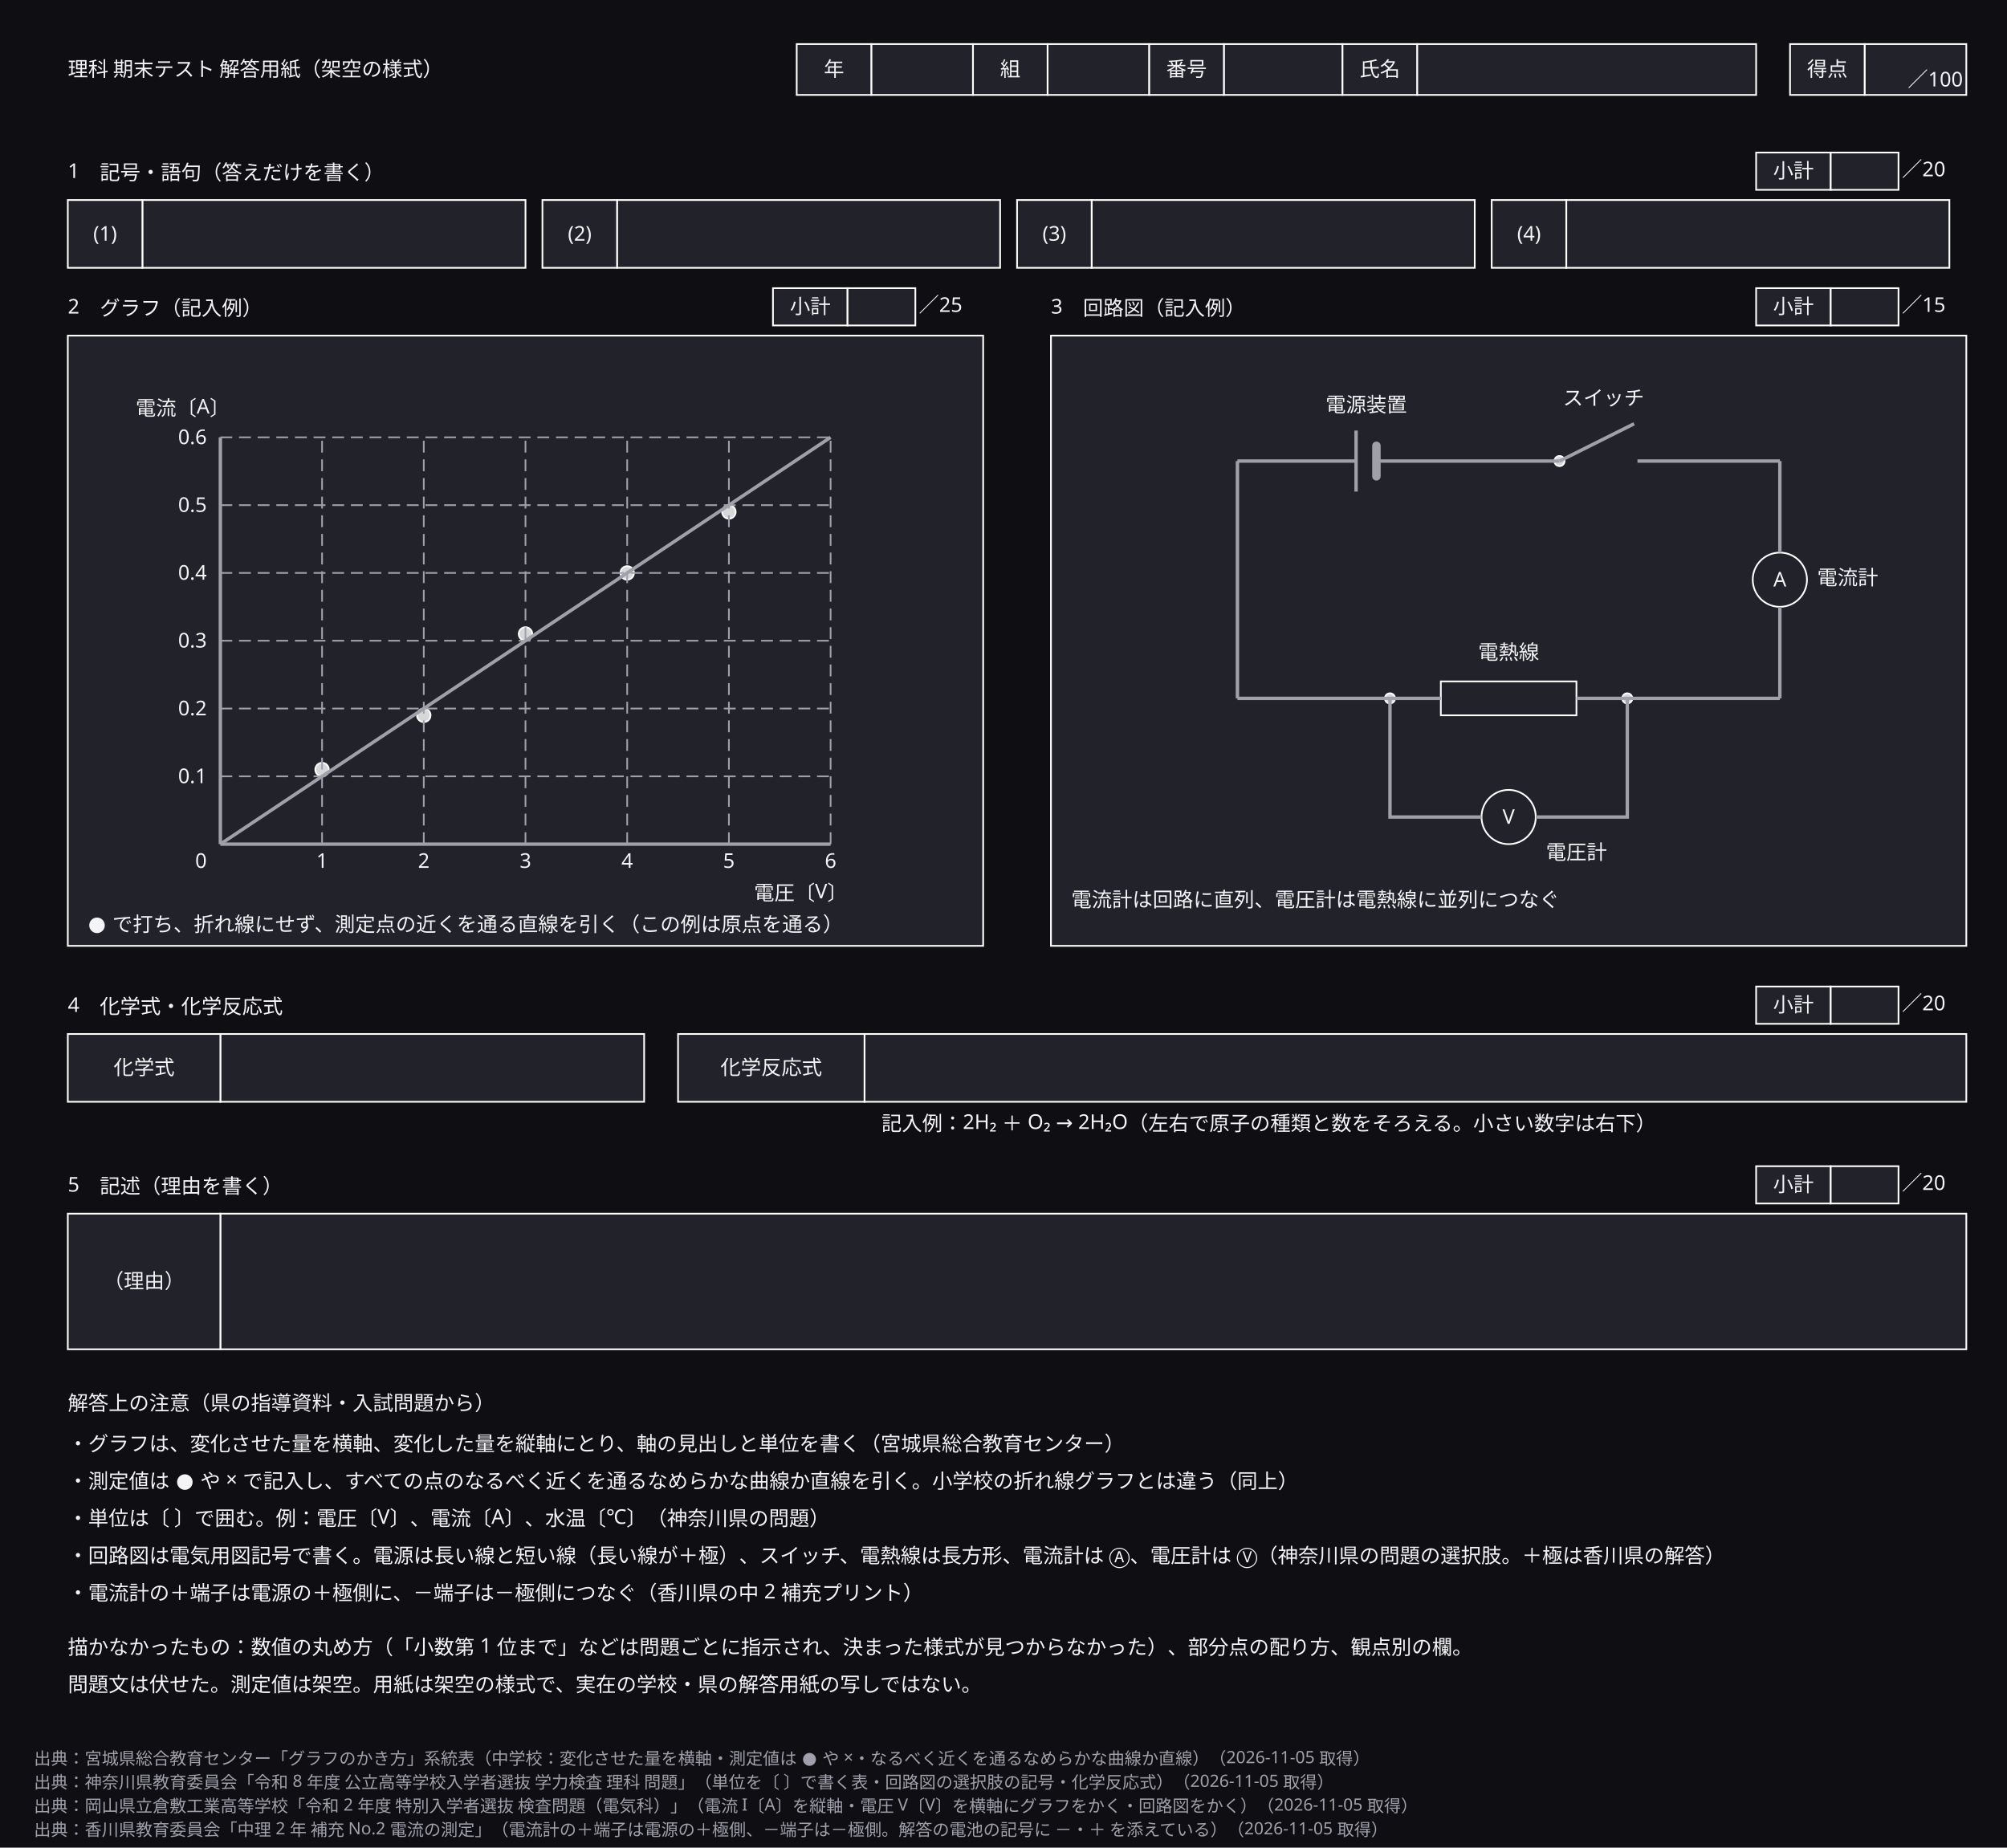
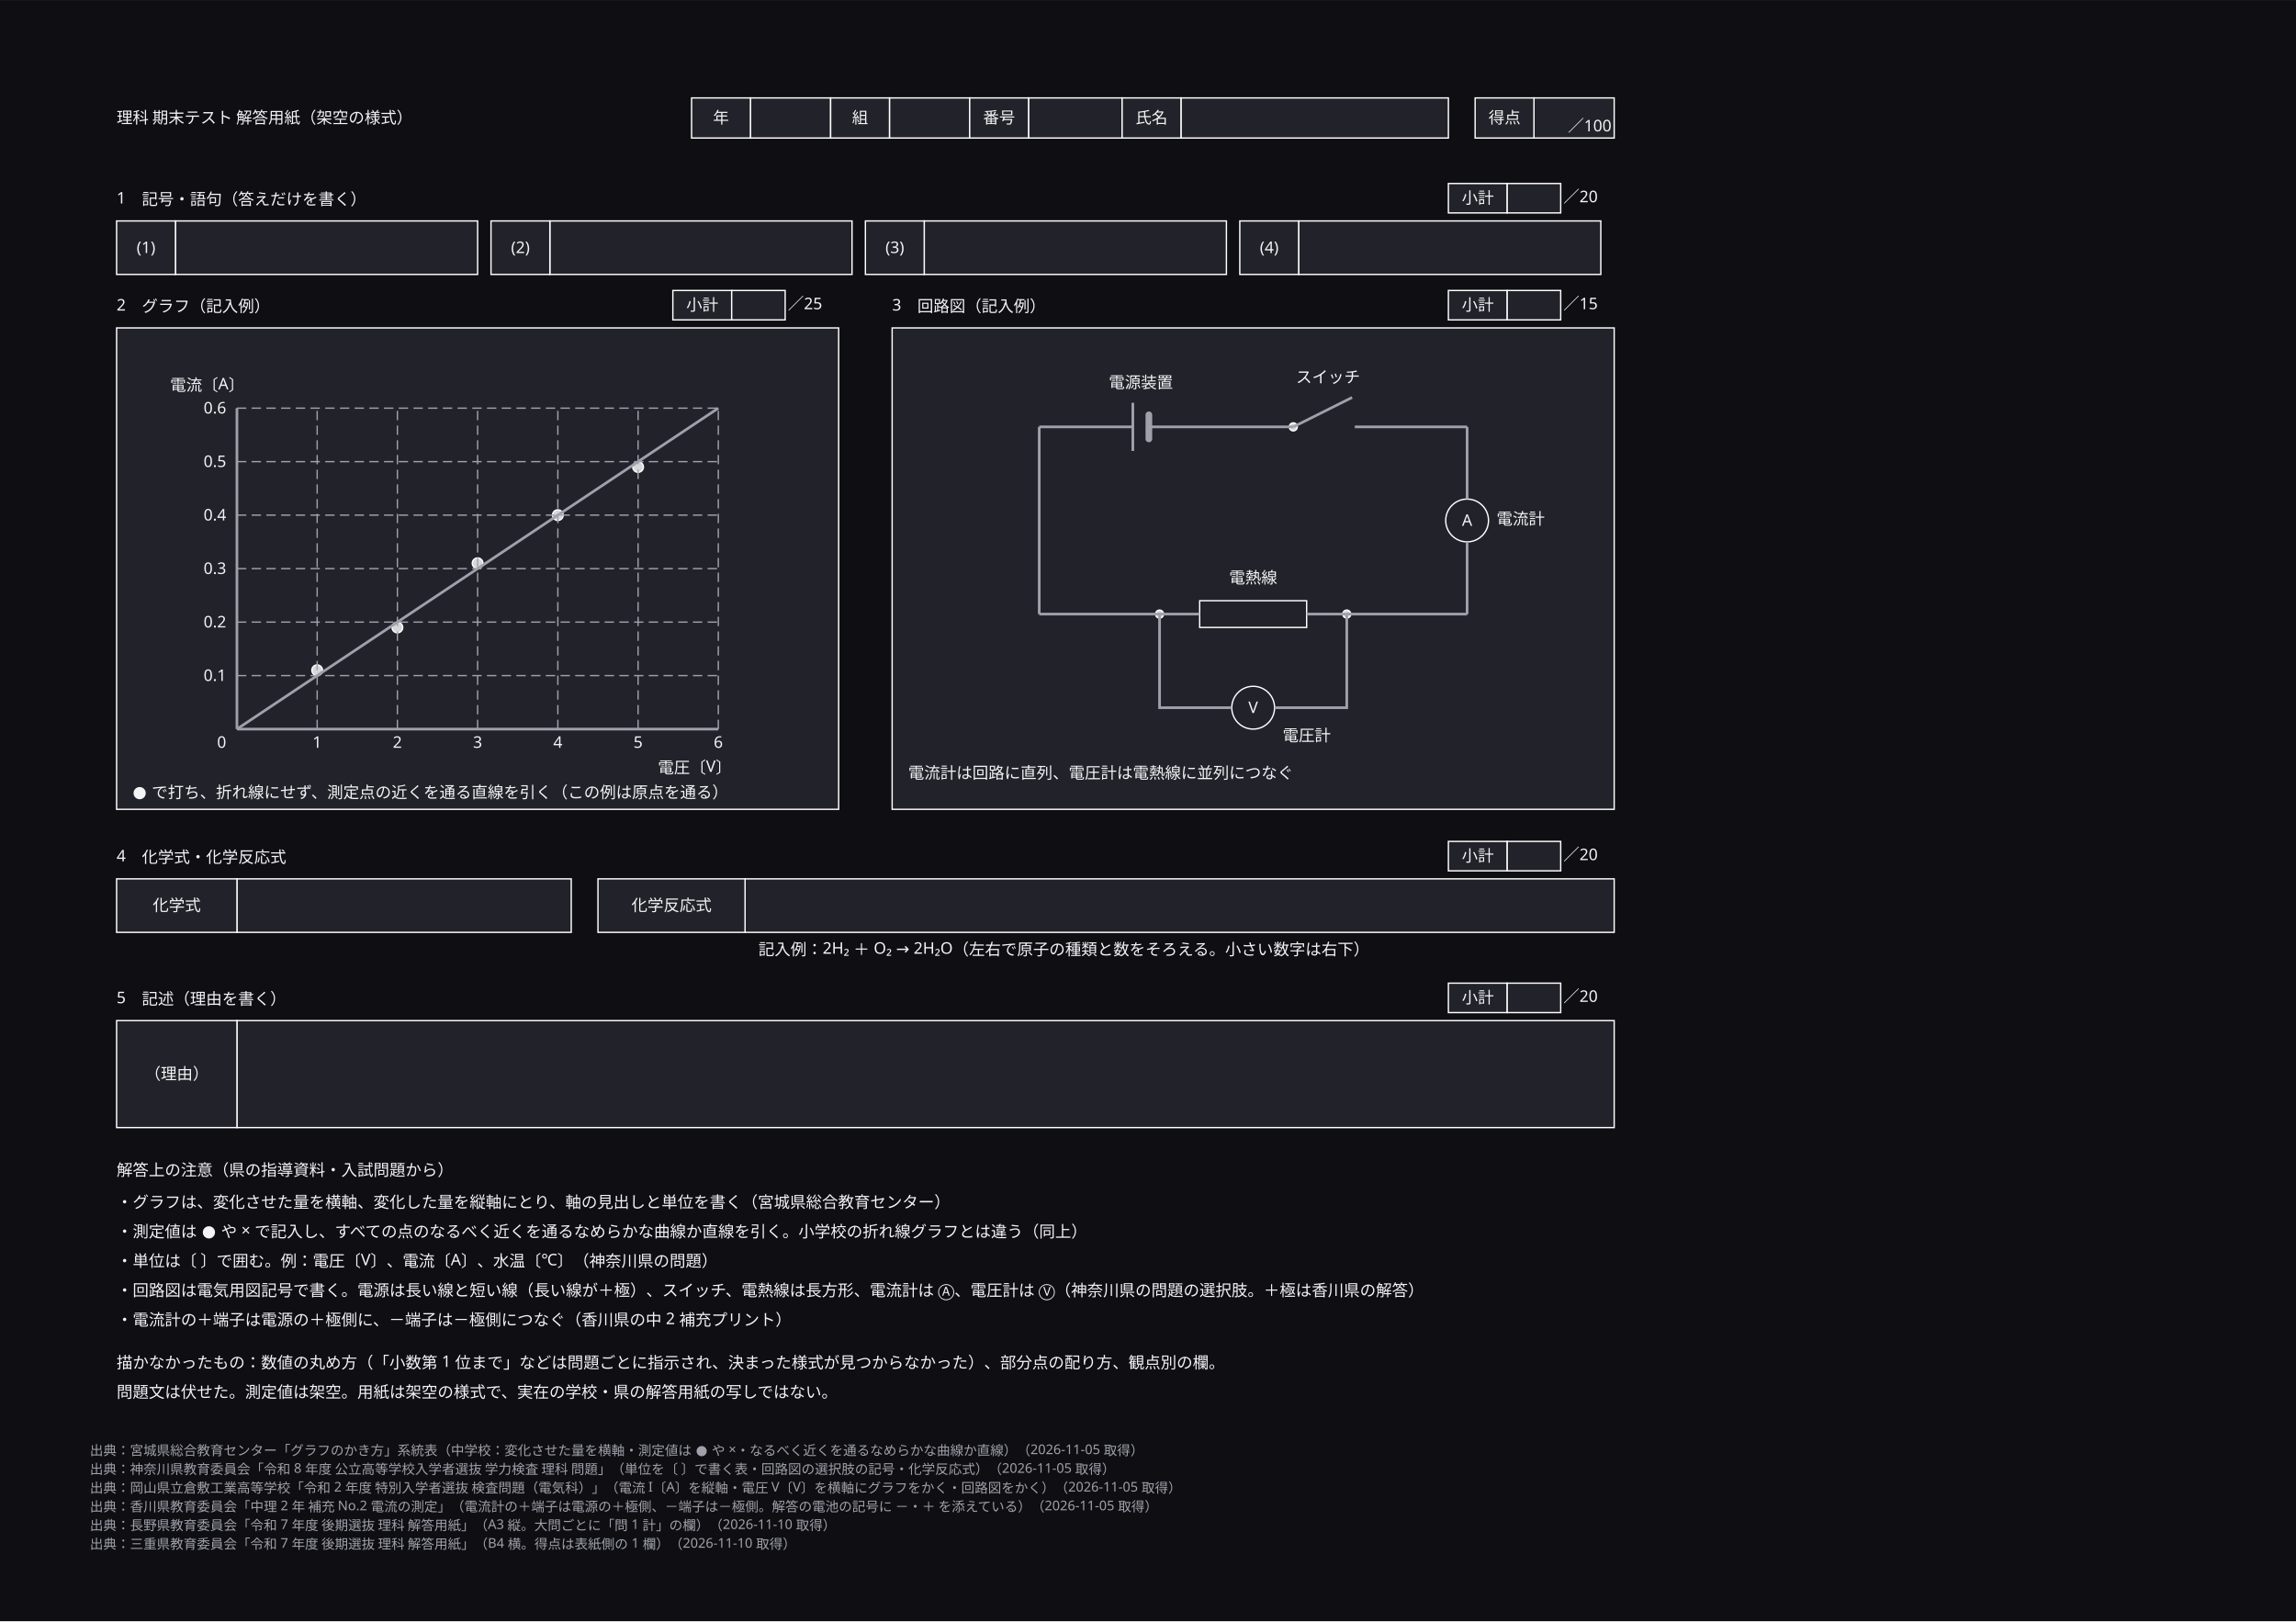
- <svg xmlns="http://www.w3.org/2000/svg" width="1184" height="1090" viewBox="0 0 1184 1090" role="img" aria-labelledby="zumen-title-7cf1868b">
+ <svg xmlns="http://www.w3.org/2000/svg" width="364mm" height="257mm" viewBox="-47.2 -47.2 1717.1 1212.3" data-paper-size="B4" data-paper-orient="landscape" role="img" aria-labelledby="zumen-title-7cf1868b">
  <defs>
    <marker id="arrow" viewBox="0 0 10 10" refX="9" refY="5" markerWidth="6" markerHeight="6" orient="auto">
      <path d="M 0 0 L 10 5 L 0 10 z" fill="#a0a0ab" />
    </marker>
  </defs>
-   <rect data-paper="1" x="0" y="0" width="1184" height="1090" fill="#0f0f13" />
+   <rect data-paper="1" x="-47.2" y="-47.2" width="1717.1" height="1212.3" fill="#0f0f13" />
  <g data-node="s2_box" data-pinned="false" data-shape="rect">
    <rect x="40" y="198" width="540" height="360" fill="#22222a" stroke="#ffffff" stroke-width="1" />
  </g>
  <g data-node="s3_box" data-pinned="false" data-shape="rect">
    <rect x="620" y="198" width="540" height="360" fill="#22222a" stroke="#ffffff" stroke-width="1" />
  </g>
  <g data-node="s5_v" data-pinned="false" data-shape="rect">
    <rect x="130" y="716" width="1030" height="80" fill="#22222a" stroke="#ffffff" stroke-width="1" />
  </g>
  <g data-node="s4_v2" data-pinned="false" data-shape="rect">
    <rect x="510" y="610" width="650" height="40" fill="#22222a" stroke="#ffffff" stroke-width="1" />
  </g>
  <g data-node="n0" data-pinned="false" data-shape="rect" />
  <g data-node="n1" data-pinned="false" data-shape="rect" />
  <g data-node="n2" data-pinned="false" data-shape="rect" />
  <g data-node="n3" data-pinned="false" data-shape="rect" />
  <g data-node="n4" data-pinned="false" data-shape="rect" />
  <g data-node="nodraw" data-pinned="false" data-shape="rect" />
  <g data-node="nodraw2" data-pinned="false" data-shape="rect" />
  <g data-node="nh" data-pinned="false" data-shape="rect" />
  <g data-node="s4_v1" data-pinned="false" data-shape="rect">
    <rect x="130" y="610" width="250" height="40" fill="#22222a" stroke="#ffffff" stroke-width="1" />
  </g>
  <g data-node="s1_a0" data-pinned="false" data-shape="rect">
    <rect x="84" y="118" width="226" height="40" fill="#22222a" stroke="#ffffff" stroke-width="1" />
  </g>
  <g data-node="s1_a1" data-pinned="false" data-shape="rect">
    <rect x="364" y="118" width="226" height="40" fill="#22222a" stroke="#ffffff" stroke-width="1" />
  </g>
  <g data-node="s1_a2" data-pinned="false" data-shape="rect">
    <rect x="644" y="118" width="226" height="40" fill="#22222a" stroke="#ffffff" stroke-width="1" />
  </g>
  <g data-node="s1_a3" data-pinned="false" data-shape="rect">
    <rect x="924" y="118" width="226" height="40" fill="#22222a" stroke="#ffffff" stroke-width="1" />
  </g>
  <g data-node="s4_ex" data-pinned="false" data-shape="rect" />
  <g data-node="title" data-pinned="false" data-shape="rect" />
  <g data-node="s2n1" data-pinned="false" data-shape="rect" />
  <g data-node="s3n1" data-pinned="false" data-shape="rect" />
  <g data-node="s1" data-pinned="false" data-shape="rect" />
  <g data-node="s4" data-pinned="false" data-shape="rect" />
  <g data-node="s5" data-pinned="false" data-shape="rect" />
  <g data-node="s5_k" data-pinned="false" data-shape="rect">
    <rect x="40" y="716" width="90" height="80" fill="#22222a" stroke="#ffffff" stroke-width="1" />
  </g>
  <g data-node="hv_氏名" data-pinned="false" data-shape="rect">
    <rect x="836" y="26" width="200" height="30" fill="#22222a" stroke="#ffffff" stroke-width="1" />
  </g>
  <g data-node="s2" data-pinned="false" data-shape="rect" />
  <g data-node="s3" data-pinned="false" data-shape="rect" />
  <g data-node="s4_k2" data-pinned="false" data-shape="rect">
    <rect x="400" y="610" width="110" height="40" fill="#22222a" stroke="#ffffff" stroke-width="1" />
  </g>
  <g data-node="s4_k1" data-pinned="false" data-shape="rect">
    <rect x="40" y="610" width="90" height="40" fill="#22222a" stroke="#ffffff" stroke-width="1" />
  </g>
  <g data-node="hv_番号" data-pinned="false" data-shape="rect">
    <rect x="722" y="26" width="70" height="30" fill="#22222a" stroke="#ffffff" stroke-width="1" />
  </g>
  <g data-node="hv_年" data-pinned="false" data-shape="rect">
    <rect x="514" y="26" width="60" height="30" fill="#22222a" stroke="#ffffff" stroke-width="1" />
  </g>
  <g data-node="hv_組" data-pinned="false" data-shape="rect">
    <rect x="618" y="26" width="60" height="30" fill="#22222a" stroke="#ffffff" stroke-width="1" />
  </g>
  <g data-node="score_v" data-pinned="false" data-shape="rect">
    <rect x="1100" y="26" width="60" height="30" fill="#22222a" stroke="#ffffff" stroke-width="1" />
  </g>
  <g data-node="s1_n0" data-pinned="false" data-shape="rect">
    <rect x="40" y="118" width="44" height="40" fill="#22222a" stroke="#ffffff" stroke-width="1" />
  </g>
  <g data-node="s1_n1" data-pinned="false" data-shape="rect">
    <rect x="320" y="118" width="44" height="40" fill="#22222a" stroke="#ffffff" stroke-width="1" />
  </g>
  <g data-node="s1_n2" data-pinned="false" data-shape="rect">
    <rect x="600" y="118" width="44" height="40" fill="#22222a" stroke="#ffffff" stroke-width="1" />
  </g>
  <g data-node="s1_n3" data-pinned="false" data-shape="rect">
    <rect x="880" y="118" width="44" height="40" fill="#22222a" stroke="#ffffff" stroke-width="1" />
  </g>
  <g data-node="heater" data-pinned="false" data-shape="rect">
    <rect x="850" y="402" width="80" height="20" fill="#22222a" stroke="#ffffff" stroke-width="1" />
  </g>
  <g data-node="hk_年" data-pinned="false" data-shape="rect">
    <rect x="470" y="26" width="44" height="30" fill="#22222a" stroke="#ffffff" stroke-width="1" />
  </g>
  <g data-node="hk_組" data-pinned="false" data-shape="rect">
    <rect x="574" y="26" width="44" height="30" fill="#22222a" stroke="#ffffff" stroke-width="1" />
  </g>
  <g data-node="hk_番号" data-pinned="false" data-shape="rect">
    <rect x="678" y="26" width="44" height="30" fill="#22222a" stroke="#ffffff" stroke-width="1" />
  </g>
  <g data-node="hk_氏名" data-pinned="false" data-shape="rect">
    <rect x="792" y="26" width="44" height="30" fill="#22222a" stroke="#ffffff" stroke-width="1" />
  </g>
  <g data-node="score_k" data-pinned="false" data-shape="rect">
    <rect x="1056" y="26" width="44" height="30" fill="#22222a" stroke="#ffffff" stroke-width="1" />
  </g>
  <g data-node="gxl" data-pinned="false" data-shape="rect" />
  <g data-node="gyl" data-pinned="false" data-shape="rect" />
  <g data-node="bat_l" data-pinned="false" data-shape="rect" />
  <g data-node="ammeter" data-pinned="false" data-shape="rect">
    <circle cx="1050" cy="342" r="16" fill="#22222a" stroke="#ffffff" stroke-width="1" />
  </g>
  <g data-node="voltmeter" data-pinned="false" data-shape="rect">
    <circle cx="890" cy="482" r="16" fill="#22222a" stroke="#ffffff" stroke-width="1" />
  </g>
  <g data-node="s1_sk" data-pinned="false" data-shape="rect">
    <rect x="1036" y="90" width="44" height="22" fill="#22222a" stroke="#ffffff" stroke-width="1" />
  </g>
  <g data-node="s2_sk" data-pinned="false" data-shape="rect">
    <rect x="456" y="170" width="44" height="22" fill="#22222a" stroke="#ffffff" stroke-width="1" />
  </g>
  <g data-node="s3_sk" data-pinned="false" data-shape="rect">
    <rect x="1036" y="170" width="44" height="22" fill="#22222a" stroke="#ffffff" stroke-width="1" />
  </g>
  <g data-node="s4_sk" data-pinned="false" data-shape="rect">
    <rect x="1036" y="582" width="44" height="22" fill="#22222a" stroke="#ffffff" stroke-width="1" />
  </g>
  <g data-node="s5_sk" data-pinned="false" data-shape="rect">
    <rect x="1036" y="688" width="44" height="22" fill="#22222a" stroke="#ffffff" stroke-width="1" />
  </g>
  <g data-node="sw_l" data-pinned="false" data-shape="rect" />
  <g data-node="s1_sv" data-pinned="false" data-shape="rect">
    <rect x="1080" y="90" width="40" height="22" fill="#22222a" stroke="#ffffff" stroke-width="1" />
  </g>
  <g data-node="s2_sv" data-pinned="false" data-shape="rect">
    <rect x="500" y="170" width="40" height="22" fill="#22222a" stroke="#ffffff" stroke-width="1" />
  </g>
  <g data-node="s3_sv" data-pinned="false" data-shape="rect">
    <rect x="1080" y="170" width="40" height="22" fill="#22222a" stroke="#ffffff" stroke-width="1" />
  </g>
  <g data-node="s4_sv" data-pinned="false" data-shape="rect">
    <rect x="1080" y="582" width="40" height="22" fill="#22222a" stroke="#ffffff" stroke-width="1" />
  </g>
  <g data-node="s5_sv" data-pinned="false" data-shape="rect">
    <rect x="1080" y="688" width="40" height="22" fill="#22222a" stroke="#ffffff" stroke-width="1" />
  </g>
  <g data-node="am_l" data-pinned="false" data-shape="rect" />
  <g data-node="heater_l" data-pinned="false" data-shape="rect" />
  <g data-node="vm_l" data-pinned="false" data-shape="rect" />
  <g data-node="scorenote" data-pinned="false" data-shape="rect" />
  <g data-node="s1_sp" data-pinned="false" data-shape="rect" />
  <g data-node="s2_sp" data-pinned="false" data-shape="rect" />
  <g data-node="s3_sp" data-pinned="false" data-shape="rect" />
  <g data-node="s4_sp" data-pinned="false" data-shape="rect" />
  <g data-node="s5_sp" data-pinned="false" data-shape="rect" />
  <g data-node="gyn1" data-pinned="false" data-shape="rect" />
  <g data-node="gyn2" data-pinned="false" data-shape="rect" />
  <g data-node="gyn3" data-pinned="false" data-shape="rect" />
  <g data-node="gyn4" data-pinned="false" data-shape="rect" />
  <g data-node="gyn5" data-pinned="false" data-shape="rect" />
  <g data-node="gyn6" data-pinned="false" data-shape="rect" />
  <g data-node="gxn1" data-pinned="false" data-shape="rect" />
  <g data-node="gxn2" data-pinned="false" data-shape="rect" />
  <g data-node="gxn3" data-pinned="false" data-shape="rect" />
  <g data-node="gxn4" data-pinned="false" data-shape="rect" />
  <g data-node="gxn5" data-pinned="false" data-shape="rect" />
  <g data-node="gxn6" data-pinned="false" data-shape="rect" />
  <g data-node="g0" data-pinned="false" data-shape="rect" />
  <g data-node="gp0" data-pinned="false" data-shape="rect">
    <circle cx="190" cy="454" r="4" fill="#22222a" stroke="#ffffff" stroke-width="1" />
    <circle cx="190" cy="454" r="4" fill="#ffffff" fill-opacity="0.82" />
  </g>
  <g data-node="gp1" data-pinned="false" data-shape="rect">
    <circle cx="250" cy="422" r="4" fill="#22222a" stroke="#ffffff" stroke-width="1" />
    <circle cx="250" cy="422" r="4" fill="#ffffff" fill-opacity="0.82" />
  </g>
  <g data-node="gp2" data-pinned="false" data-shape="rect">
    <circle cx="310" cy="374" r="4" fill="#22222a" stroke="#ffffff" stroke-width="1" />
    <circle cx="310" cy="374" r="4" fill="#ffffff" fill-opacity="0.82" />
  </g>
  <g data-node="gp3" data-pinned="false" data-shape="rect">
    <circle cx="370" cy="338" r="4" fill="#22222a" stroke="#ffffff" stroke-width="1" />
    <circle cx="370" cy="338" r="4" fill="#ffffff" fill-opacity="0.82" />
  </g>
  <g data-node="gp4" data-pinned="false" data-shape="rect">
    <circle cx="430" cy="302" r="4" fill="#22222a" stroke="#ffffff" stroke-width="1" />
    <circle cx="430" cy="302" r="4" fill="#ffffff" fill-opacity="0.82" />
  </g>
  <g data-node="sw_a" data-pinned="false" data-shape="rect">
    <circle cx="920" cy="272" r="3" fill="#22222a" stroke="#ffffff" stroke-width="1" />
    <circle cx="920" cy="272" r="3" fill="#ffffff" fill-opacity="0.82" />
  </g>
  <g data-node="jn_a" data-pinned="false" data-shape="rect">
    <circle cx="820" cy="412" r="3" fill="#22222a" stroke="#ffffff" stroke-width="1" />
    <circle cx="820" cy="412" r="3" fill="#ffffff" fill-opacity="0.82" />
  </g>
  <g data-node="jn_b" data-pinned="false" data-shape="rect">
    <circle cx="960" cy="412" r="3" fill="#22222a" stroke="#ffffff" stroke-width="1" />
    <circle cx="960" cy="412" r="3" fill="#ffffff" fill-opacity="0.82" />
  </g>
  <g data-edge="gv1" data-pinned="false">
    <path d="M 190 498 L 190 258" fill="none" stroke="#a0a0ab" stroke-width="1" stroke-dasharray="7 4" />
  </g>
  <g data-edge="gv2" data-pinned="false">
    <path d="M 250 498 L 250 258" fill="none" stroke="#a0a0ab" stroke-width="1" stroke-dasharray="7 4" />
  </g>
  <g data-edge="gv3" data-pinned="false">
    <path d="M 310 498 L 310 258" fill="none" stroke="#a0a0ab" stroke-width="1" stroke-dasharray="7 4" />
  </g>
  <g data-edge="gv4" data-pinned="false">
    <path d="M 370 498 L 370 258" fill="none" stroke="#a0a0ab" stroke-width="1" stroke-dasharray="7 4" />
  </g>
  <g data-edge="gv5" data-pinned="false">
    <path d="M 430 498 L 430 258" fill="none" stroke="#a0a0ab" stroke-width="1" stroke-dasharray="7 4" />
  </g>
  <g data-edge="gv6" data-pinned="false">
    <path d="M 490 498 L 490 258" fill="none" stroke="#a0a0ab" stroke-width="1" stroke-dasharray="7 4" />
  </g>
  <g data-edge="gh1" data-pinned="false">
    <path d="M 130 458 L 490 458" fill="none" stroke="#a0a0ab" stroke-width="1" stroke-dasharray="7 4" />
  </g>
  <g data-edge="gh2" data-pinned="false">
    <path d="M 130 418 L 490 418" fill="none" stroke="#a0a0ab" stroke-width="1" stroke-dasharray="7 4" />
  </g>
  <g data-edge="gh3" data-pinned="false">
    <path d="M 130 378 L 490 378" fill="none" stroke="#a0a0ab" stroke-width="1" stroke-dasharray="7 4" />
  </g>
  <g data-edge="gh4" data-pinned="false">
    <path d="M 130 338 L 490 338" fill="none" stroke="#a0a0ab" stroke-width="1" stroke-dasharray="7 4" />
  </g>
  <g data-edge="gh5" data-pinned="false">
    <path d="M 130 298 L 490 298" fill="none" stroke="#a0a0ab" stroke-width="1" stroke-dasharray="7 4" />
  </g>
  <g data-edge="gh6" data-pinned="false">
    <path d="M 130 258 L 490 258" fill="none" stroke="#a0a0ab" stroke-width="1" stroke-dasharray="7 4" />
  </g>
  <g data-edge="xaxis" data-pinned="false">
    <path d="M 130 498 L 490 498" fill="none" stroke="#a0a0ab" stroke-width="2" />
  </g>
  <g data-edge="yaxis" data-pinned="false">
    <path d="M 130 498 L 130 258" fill="none" stroke="#a0a0ab" stroke-width="2" />
  </g>
  <g data-edge="fit" data-pinned="false">
    <path d="M 130 498 L 490 258" fill="none" stroke="#a0a0ab" stroke-width="2" />
  </g>
  <g data-edge="bat_p" data-pinned="false">
    <path d="M 800 254 L 800 290" fill="none" stroke="#a0a0ab" stroke-width="2" />
  </g>
  <g data-edge="bat_n" data-pinned="false">
    <path d="M 812 263 L 812 281" fill="none" stroke="#a0a0ab" stroke-width="5" stroke-linejoin="round" stroke-linecap="round" />
  </g>
  <g data-edge="sw_lever" data-pinned="false">
    <path d="M 920 272 L 964 250" fill="none" stroke="#a0a0ab" stroke-width="2" />
  </g>
  <g data-edge="w_top1" data-pinned="false">
    <path d="M 730 272 L 800 272" fill="none" stroke="#a0a0ab" stroke-width="2" />
  </g>
  <g data-edge="w_top2" data-pinned="false">
    <path d="M 812 272 L 920 272" fill="none" stroke="#a0a0ab" stroke-width="2" />
  </g>
  <g data-edge="w_top3" data-pinned="false">
    <path d="M 966 272 L 1050 272" fill="none" stroke="#a0a0ab" stroke-width="2" />
  </g>
  <g data-edge="w_r1" data-pinned="false">
    <path d="M 1050 272 L 1050 326" fill="none" stroke="#a0a0ab" stroke-width="2" />
  </g>
  <g data-edge="w_r2" data-pinned="false">
    <path d="M 1050 358 L 1050 412" fill="none" stroke="#a0a0ab" stroke-width="2" />
  </g>
  <g data-edge="w_l" data-pinned="false">
    <path d="M 730 272 L 730 412" fill="none" stroke="#a0a0ab" stroke-width="2" />
  </g>
  <g data-edge="w_b1" data-pinned="false">
    <path d="M 730 412 L 850 412" fill="none" stroke="#a0a0ab" stroke-width="2" />
  </g>
  <g data-edge="w_b2" data-pinned="false">
    <path d="M 930 412 L 1050 412" fill="none" stroke="#a0a0ab" stroke-width="2" />
  </g>
  <g data-edge="w_v1" data-pinned="false">
    <path d="M 820 412 L 820 482 L 874 482" fill="none" stroke="#a0a0ab" stroke-width="2" />
  </g>
  <g data-edge="w_v2" data-pinned="false">
    <path d="M 906 482 L 960 482 L 960 412" fill="none" stroke="#a0a0ab" stroke-width="2" />
  </g>
  <g data-name="n0">
    <text x="40" y="856" text-anchor="start" font-family="sans-serif" font-size="12" fill="#f4f4f6">・グラフは、変化させた量を横軸、変化した量を縦軸にとり、軸の見出しと単位を書く（宮城県総合教育センター）</text>
  </g>
  <g data-name="n1">
    <text x="40" y="878" text-anchor="start" font-family="sans-serif" font-size="12" fill="#f4f4f6">・測定値は ● や × で記入し、すべての点のなるべく近くを通るなめらかな曲線か直線を引く。小学校の折れ線グラフとは違う（同上）</text>
  </g>
  <g data-name="n2">
    <text x="40" y="900" text-anchor="start" font-family="sans-serif" font-size="12" fill="#f4f4f6">・単位は〔 〕で囲む。例：電圧〔V〕、電流〔A〕、水温〔℃〕（神奈川県の問題）</text>
  </g>
  <g data-name="n3">
    <text x="40" y="922" text-anchor="start" font-family="sans-serif" font-size="12" fill="#f4f4f6">・回路図は電気用図記号で書く。電源は長い線と短い線（長い線が＋極）、スイッチ、電熱線は長方形、電流計は Ⓐ、電圧計は Ⓥ（神奈川県の問題の選択肢。＋極は香川県の解答）</text>
  </g>
  <g data-name="n4">
    <text x="40" y="944" text-anchor="start" font-family="sans-serif" font-size="12" fill="#f4f4f6">・電流計の＋端子は電源の＋極側に、－端子は－極側につなぐ（香川県の中 2 補充プリント）</text>
  </g>
  <g data-name="nodraw">
    <text x="40" y="976" text-anchor="start" font-family="sans-serif" font-size="12" fill="#f4f4f6">描かなかったもの：数値の丸め方（「小数第 1 位まで」などは問題ごとに指示され、決まった様式が見つからなかった）、部分点の配り方、観点別の欄。</text>
  </g>
  <g data-name="nodraw2">
    <text x="40" y="998" text-anchor="start" font-family="sans-serif" font-size="12" fill="#f4f4f6">問題文は伏せた。測定値は架空。用紙は架空の様式で、実在の学校・県の解答用紙の写しではない。</text>
  </g>
  <g data-name="nh">
    <text x="40" y="832" text-anchor="start" font-family="sans-serif" font-size="12" fill="#f4f4f6">解答上の注意（県の指導資料・入試問題から）</text>
  </g>
  <g data-name="s4_ex">
    <text x="520" y="667" text-anchor="start" font-family="sans-serif" font-size="12" fill="#f4f4f6">記入例：2H₂ ＋ O₂ → 2H₂O（左右で原子の種類と数をそろえる。小さい数字は右下）</text>
  </g>
  <g data-name="title">
    <text x="40" y="45" text-anchor="start" font-family="sans-serif" font-size="12" fill="#f4f4f6">理科 期末テスト 解答用紙（架空の様式）</text>
  </g>
  <g data-name="s2n1">
    <text x="52" y="549" text-anchor="start" font-family="sans-serif" font-size="12" fill="#f4f4f6">● で打ち、折れ線にせず、測定点の近くを通る直線を引く（この例は原点を通る）</text>
  </g>
  <g data-name="s3n1">
    <text x="632" y="535" text-anchor="start" font-family="sans-serif" font-size="12" fill="#f4f4f6">電流計は回路に直列、電圧計は電熱線に並列につなぐ</text>
  </g>
  <g data-name="s1">
    <text x="40" y="105" text-anchor="start" font-family="sans-serif" font-size="12" fill="#f4f4f6">1　記号・語句（答えだけを書く）</text>
  </g>
  <g data-name="s4">
    <text x="40" y="597" text-anchor="start" font-family="sans-serif" font-size="12" fill="#f4f4f6">4　化学式・化学反応式</text>
  </g>
  <g data-name="s5">
    <text x="40" y="703" text-anchor="start" font-family="sans-serif" font-size="12" fill="#f4f4f6">5　記述（理由を書く）</text>
  </g>
  <g data-name="s5_k">
    <text x="85" y="760" text-anchor="middle" font-family="sans-serif" font-size="12" fill="#f4f4f6">（理由）</text>
  </g>
  <g data-name="s2">
    <text x="40" y="185" text-anchor="start" font-family="sans-serif" font-size="12" fill="#f4f4f6">2　グラフ（記入例）</text>
  </g>
  <g data-name="s3">
    <text x="620" y="185" text-anchor="start" font-family="sans-serif" font-size="12" fill="#f4f4f6">3　回路図（記入例）</text>
  </g>
  <g data-name="s4_k2">
    <text x="455" y="634" text-anchor="middle" font-family="sans-serif" font-size="12" fill="#f4f4f6">化学反応式</text>
  </g>
  <g data-name="s4_k1">
    <text x="85" y="634" text-anchor="middle" font-family="sans-serif" font-size="12" fill="#f4f4f6">化学式</text>
  </g>
  <g data-name="s1_n0">
    <text x="62" y="142" text-anchor="middle" font-family="sans-serif" font-size="12" fill="#f4f4f6">(1)</text>
  </g>
  <g data-name="s1_n1">
    <text x="342" y="142" text-anchor="middle" font-family="sans-serif" font-size="12" fill="#f4f4f6">(2)</text>
  </g>
  <g data-name="s1_n2">
    <text x="622" y="142" text-anchor="middle" font-family="sans-serif" font-size="12" fill="#f4f4f6">(3)</text>
  </g>
  <g data-name="s1_n3">
    <text x="902" y="142" text-anchor="middle" font-family="sans-serif" font-size="12" fill="#f4f4f6">(4)</text>
  </g>
  <g data-name="hk_年">
    <text x="492" y="45" text-anchor="middle" font-family="sans-serif" font-size="12" fill="#f4f4f6">年</text>
  </g>
  <g data-name="hk_組">
    <text x="596" y="45" text-anchor="middle" font-family="sans-serif" font-size="12" fill="#f4f4f6">組</text>
  </g>
  <g data-name="hk_番号">
    <text x="700" y="45" text-anchor="middle" font-family="sans-serif" font-size="12" fill="#f4f4f6">番号</text>
  </g>
  <g data-name="hk_氏名">
    <text x="814" y="45" text-anchor="middle" font-family="sans-serif" font-size="12" fill="#f4f4f6">氏名</text>
  </g>
  <g data-name="score_k">
    <text x="1078" y="45" text-anchor="middle" font-family="sans-serif" font-size="12" fill="#f4f4f6">得点</text>
  </g>
  <g data-name="gxl">
    <text x="500" y="531" text-anchor="end" font-family="sans-serif" font-size="12" fill="#f4f4f6">電圧〔V〕</text>
  </g>
  <g data-name="gyl">
    <text x="80" y="245" text-anchor="start" font-family="sans-serif" font-size="12" fill="#f4f4f6">電流〔A〕</text>
  </g>
  <g data-name="bat_l">
    <text x="806" y="243" text-anchor="middle" font-family="sans-serif" font-size="12" fill="#f4f4f6">電源装置</text>
  </g>
  <g data-name="ammeter">
    <text x="1050" y="346" text-anchor="middle" font-family="sans-serif" font-size="12" fill="#f4f4f6">A</text>
  </g>
  <g data-name="voltmeter">
    <text x="890" y="486" text-anchor="middle" font-family="sans-serif" font-size="12" fill="#f4f4f6">V</text>
  </g>
  <g data-name="s1_sk">
    <text x="1058" y="105" text-anchor="middle" font-family="sans-serif" font-size="12" fill="#f4f4f6">小計</text>
  </g>
  <g data-name="s2_sk">
    <text x="478" y="185" text-anchor="middle" font-family="sans-serif" font-size="12" fill="#f4f4f6">小計</text>
  </g>
  <g data-name="s3_sk">
    <text x="1058" y="185" text-anchor="middle" font-family="sans-serif" font-size="12" fill="#f4f4f6">小計</text>
  </g>
  <g data-name="s4_sk">
    <text x="1058" y="597" text-anchor="middle" font-family="sans-serif" font-size="12" fill="#f4f4f6">小計</text>
  </g>
  <g data-name="s5_sk">
    <text x="1058" y="703" text-anchor="middle" font-family="sans-serif" font-size="12" fill="#f4f4f6">小計</text>
  </g>
  <g data-name="sw_l">
    <text x="946" y="239" text-anchor="middle" font-family="sans-serif" font-size="12" fill="#f4f4f6">スイッチ</text>
  </g>
  <g data-name="am_l">
    <text x="1072" y="345" text-anchor="start" font-family="sans-serif" font-size="12" fill="#f4f4f6">電流計</text>
  </g>
  <g data-name="heater_l">
    <text x="890" y="389" text-anchor="middle" font-family="sans-serif" font-size="12" fill="#f4f4f6">電熱線</text>
  </g>
  <g data-name="vm_l">
    <text x="912" y="507" text-anchor="start" font-family="sans-serif" font-size="12" fill="#f4f4f6">電圧計</text>
  </g>
  <g data-name="scorenote">
    <text x="1158" y="51" text-anchor="end" font-family="sans-serif" font-size="12" fill="#f4f4f6">／100</text>
  </g>
  <g data-name="s1_sp">
    <text x="1122" y="104" text-anchor="start" font-family="sans-serif" font-size="12" fill="#f4f4f6">／20</text>
  </g>
  <g data-name="s2_sp">
    <text x="542" y="184" text-anchor="start" font-family="sans-serif" font-size="12" fill="#f4f4f6">／25</text>
  </g>
  <g data-name="s3_sp">
    <text x="1122" y="184" text-anchor="start" font-family="sans-serif" font-size="12" fill="#f4f4f6">／15</text>
  </g>
  <g data-name="s4_sp">
    <text x="1122" y="596" text-anchor="start" font-family="sans-serif" font-size="12" fill="#f4f4f6">／20</text>
  </g>
  <g data-name="s5_sp">
    <text x="1122" y="702" text-anchor="start" font-family="sans-serif" font-size="12" fill="#f4f4f6">／20</text>
  </g>
  <g data-name="gyn1">
    <text x="122" y="462" text-anchor="end" font-family="sans-serif" font-size="12" fill="#f4f4f6">0.1</text>
  </g>
  <g data-name="gyn2">
    <text x="122" y="422" text-anchor="end" font-family="sans-serif" font-size="12" fill="#f4f4f6">0.2</text>
  </g>
  <g data-name="gyn3">
    <text x="122" y="382" text-anchor="end" font-family="sans-serif" font-size="12" fill="#f4f4f6">0.3</text>
  </g>
  <g data-name="gyn4">
    <text x="122" y="342" text-anchor="end" font-family="sans-serif" font-size="12" fill="#f4f4f6">0.4</text>
  </g>
  <g data-name="gyn5">
    <text x="122" y="302" text-anchor="end" font-family="sans-serif" font-size="12" fill="#f4f4f6">0.5</text>
  </g>
  <g data-name="gyn6">
    <text x="122" y="262" text-anchor="end" font-family="sans-serif" font-size="12" fill="#f4f4f6">0.6</text>
  </g>
  <g data-name="gxn1">
    <text x="190" y="512" text-anchor="middle" font-family="sans-serif" font-size="12" fill="#f4f4f6">1</text>
  </g>
  <g data-name="gxn2">
    <text x="250" y="512" text-anchor="middle" font-family="sans-serif" font-size="12" fill="#f4f4f6">2</text>
  </g>
  <g data-name="gxn3">
    <text x="310" y="512" text-anchor="middle" font-family="sans-serif" font-size="12" fill="#f4f4f6">3</text>
  </g>
  <g data-name="gxn4">
    <text x="370" y="512" text-anchor="middle" font-family="sans-serif" font-size="12" fill="#f4f4f6">4</text>
  </g>
  <g data-name="gxn5">
    <text x="430" y="512" text-anchor="middle" font-family="sans-serif" font-size="12" fill="#f4f4f6">5</text>
  </g>
  <g data-name="gxn6">
    <text x="490" y="512" text-anchor="middle" font-family="sans-serif" font-size="12" fill="#f4f4f6">6</text>
  </g>
  <g data-name="g0">
    <text x="122" y="512" text-anchor="end" font-family="sans-serif" font-size="12" fill="#f4f4f6">0</text>
  </g>
  <g data-name="sources">
    <a href="https://www.edu-c.pref.miyagi.jp/midori/science/jugyo-sien/jugyouan/2015/keitouhyou/graph.pdf">
      <text x="20" y="1041" font-family="sans-serif" font-size="10" fill="#a0a0ab">出典：宮城県総合教育センター「グラフのかき方」系統表（中学校：変化させた量を横軸・測定値は ● や ×・なるべく近くを通るなめらかな曲線か直線）（2026-11-05 取得）</text>
    </a>
    <a href="https://www.pref.kanagawa.jp/documents/131902/4_r8rika_zen_mon.pdf">
      <text x="20" y="1055" font-family="sans-serif" font-size="10" fill="#a0a0ab">出典：神奈川県教育委員会「令和 8 年度 公立高等学校入学者選抜 学力検査 理科 問題」（単位を〔 〕で書く表・回路図の選択肢の記号・化学反応式）（2026-11-05 取得）</text>
    </a>
    <a href="https://www.kurako.okayama-c.ed.jp/nyuushi_jouhou/kakomon/R2/R02E-q.pdf">
      <text x="20" y="1069" font-family="sans-serif" font-size="10" fill="#a0a0ab">出典：岡山県立倉敷工業高等学校「令和 2 年度 特別入学者選抜 検査問題（電気科）」（電流 I〔A〕を縦軸・電圧 V〔V〕を横軸にグラフをかく・回路図をかく）（2026-11-05 取得）</text>
    </a>
    <a href="https://www.pref.kagawa.lg.jp/documents/14703/j2_ri_ho_02.pdf">
      <text x="20" y="1083" font-family="sans-serif" font-size="10" fill="#a0a0ab">出典：香川県教育委員会「中理 2 年 補充 No.2 電流の測定」（電流計の＋端子は電源の＋極側、－端子は－極側。解答の電池の記号に －・＋ を添えている）（2026-11-05 取得）</text>
    </a>
+     <a href="https://www.pref.nagano.lg.jp/kyoiku/kyogaku/saiyo-nyuushi/shiken/ko/documents/rikayoushi.pdf">
+       <text x="20" y="1097" font-family="sans-serif" font-size="10" fill="#a0a0ab">出典：長野県教育委員会「令和 7 年度 後期選抜 理科 解答用紙」（A3 縦。大問ごとに「問 1 計」の欄）（2026-11-10 取得）</text>
+     </a>
+     <a href="https://www.pref.mie.lg.jp/common/content/001184822.pdf">
+       <text x="20" y="1111" font-family="sans-serif" font-size="10" fill="#a0a0ab">出典：三重県教育委員会「令和 7 年度 後期選抜 理科 解答用紙」（B4 横。得点は表紙側の 1 欄）（2026-11-10 取得）</text>
+     </a>
  </g>
</svg>
